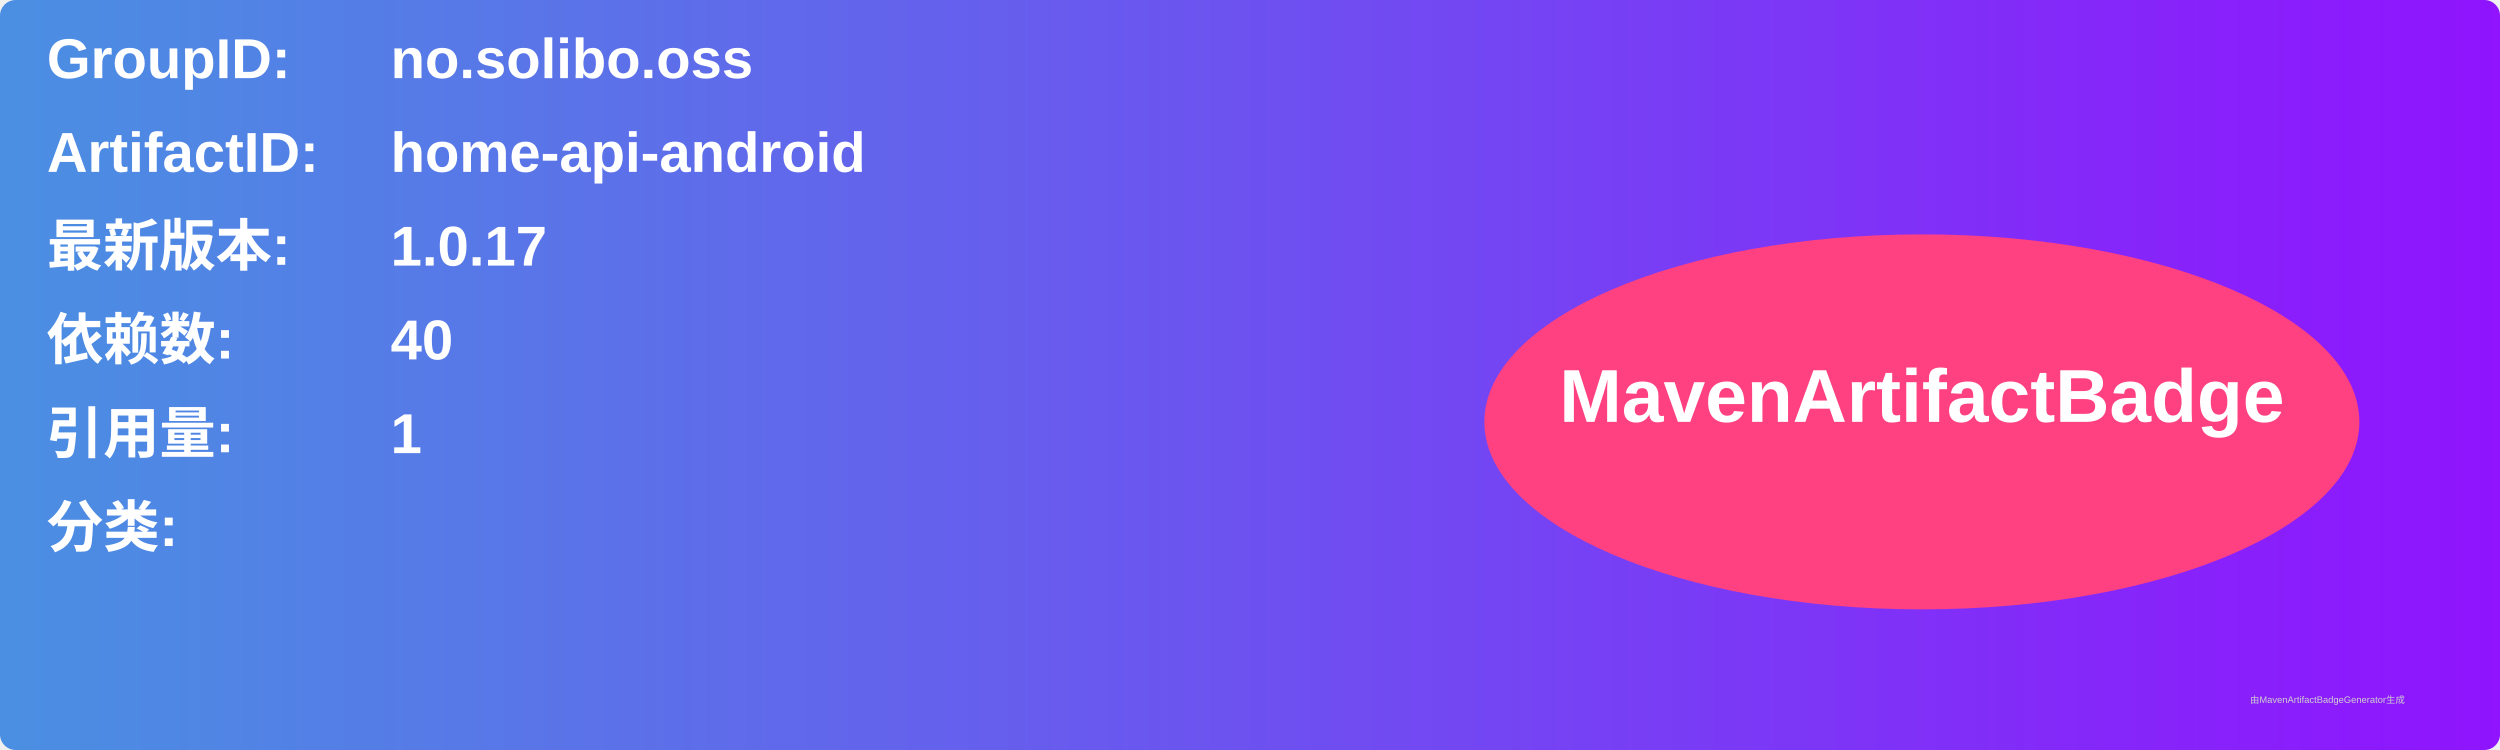
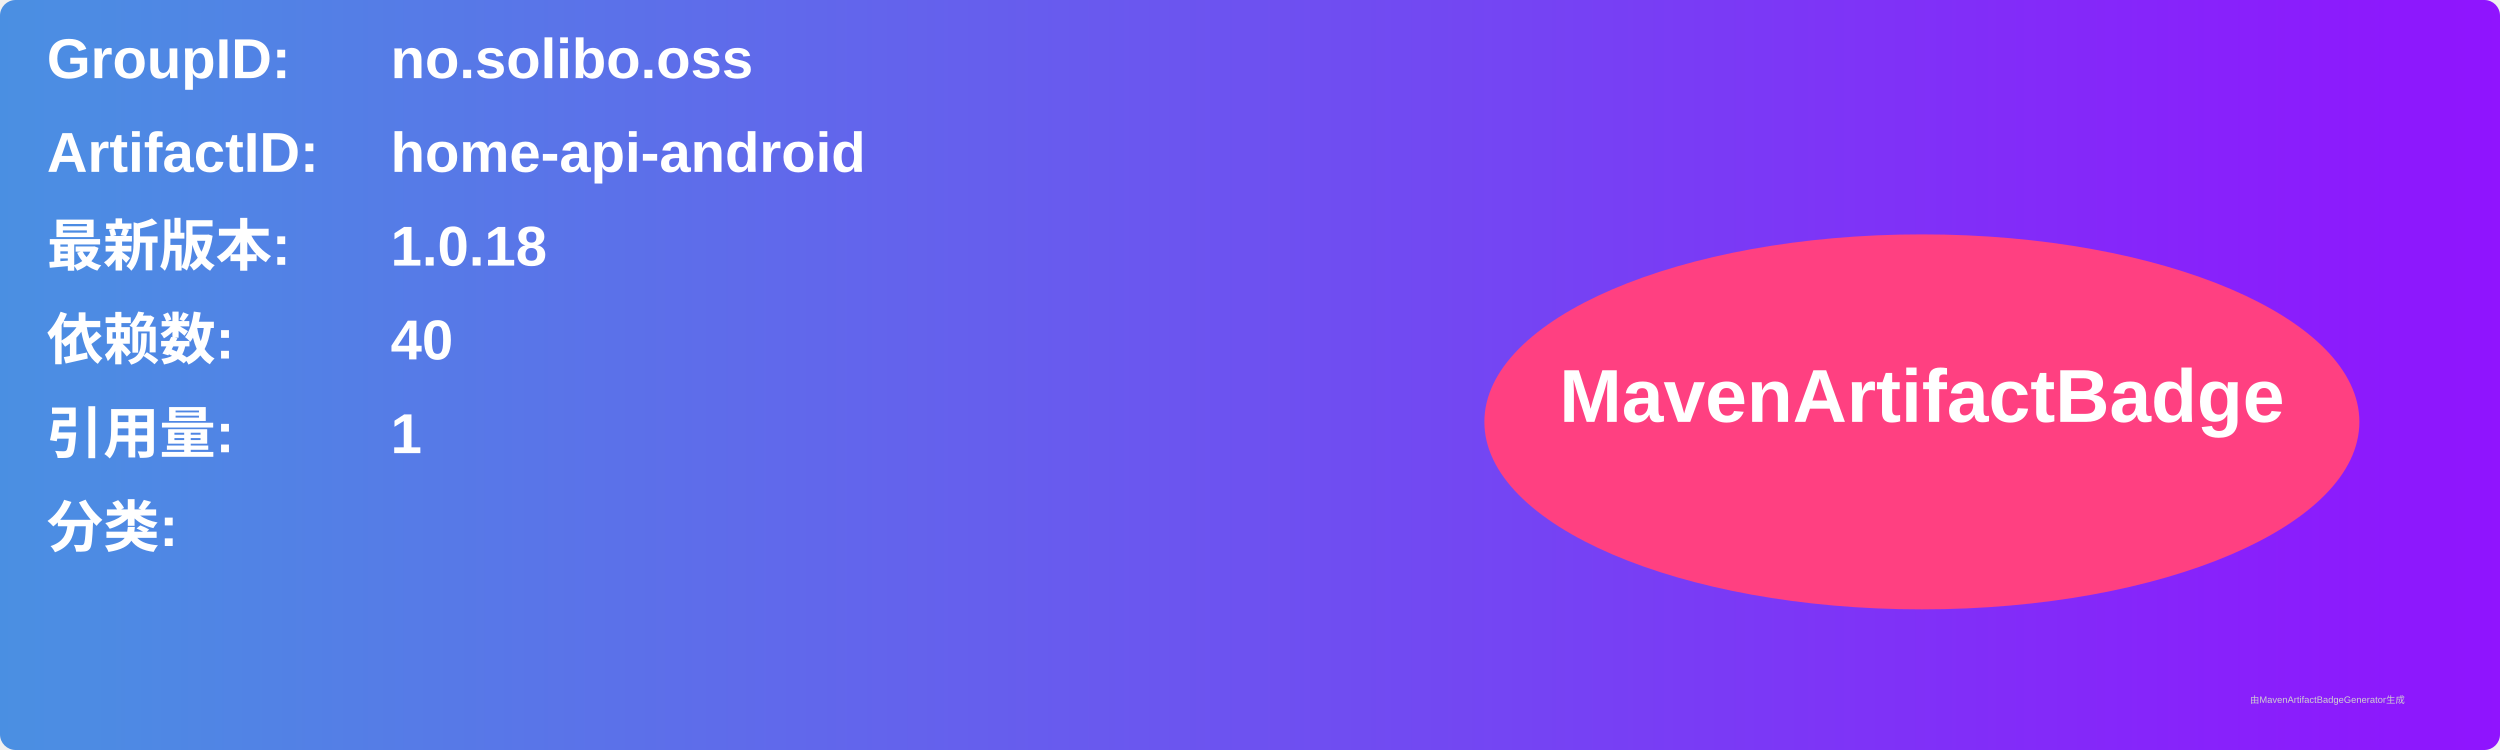
<svg xmlns="http://www.w3.org/2000/svg" width="800" height="240" viewBox="0 0 800 240">
  <linearGradient id="grad" x1="0%" y1="0%" x2="100%" y2="0%">
    <stop offset="0%" stop-color="#4a90e2" />
    <stop offset="100%" stop-color="#9013fe" />
  </linearGradient>
  <rect width="100%" height="100%" rx="5" ry="5" fill="url(#grad)" />
  <g transform="translate(15, 15)">
    <text x="0" y="10" font-family="Arial" font-size="18" fill="white" font-weight="bold" width="260">GroupID:</text>
    <text x="110" y="10" font-family="Arial" font-size="18" fill="white" font-weight="bold" width="460">no.solibo.oss</text>
    <text x="0" y="40" font-family="Arial" font-size="18" fill="white" font-weight="bold" width="260">ArtifactID:</text>
    <text x="110" y="40" font-family="Arial" font-size="18" fill="white" font-weight="bold" width="460">home-api-android</text>
    <text x="0" y="70" font-family="Arial" font-size="18" fill="white" font-weight="bold">最新版本:</text>
    <text x="110" y="70" font-family="Arial" font-size="18" fill="white" font-weight="bold">
-       <tspan font-weight="bold">1.0.17</tspan>
+       <tspan font-weight="bold">1.0.18</tspan>
    </text>
    <text x="0" y="100" font-family="Arial" font-size="18" fill="white" font-weight="bold">依赖数: </text>
    <text x="110" y="100" font-family="Arial" font-size="18" fill="white">
      <tspan font-weight="bold">40</tspan>
    </text>
    <text x="0" y="130" font-family="Arial" font-size="18" fill="white" font-weight="bold">引用量: </text>
    <text x="110" y="130" font-family="Arial" font-size="18" fill="white">
      <tspan font-weight="bold">1</tspan>
    </text>
    <text x="0" y="160" font-family="Arial" font-size="18" fill="white" font-weight="bold">分类:</text>
    <text x="10" y="190" font-family="Arial" font-size="10" fill="white">
      <tspan font-weight="bold" />
    </text>
    <ellipse cx="600" cy="120" rx="140" ry="60" fill="#ff4081" />
    <text x="600" y="120" text-anchor="middle" font-family="Arial" font-size="24" fill="white" font-weight="bold">MavenArtifactBadge</text>
  </g>
  <text x="720" y="225" font-family="Arial" font-size="3" fill="#d0d0d0">由MavenArtifactBadgeGenerator生成</text>
</svg>
